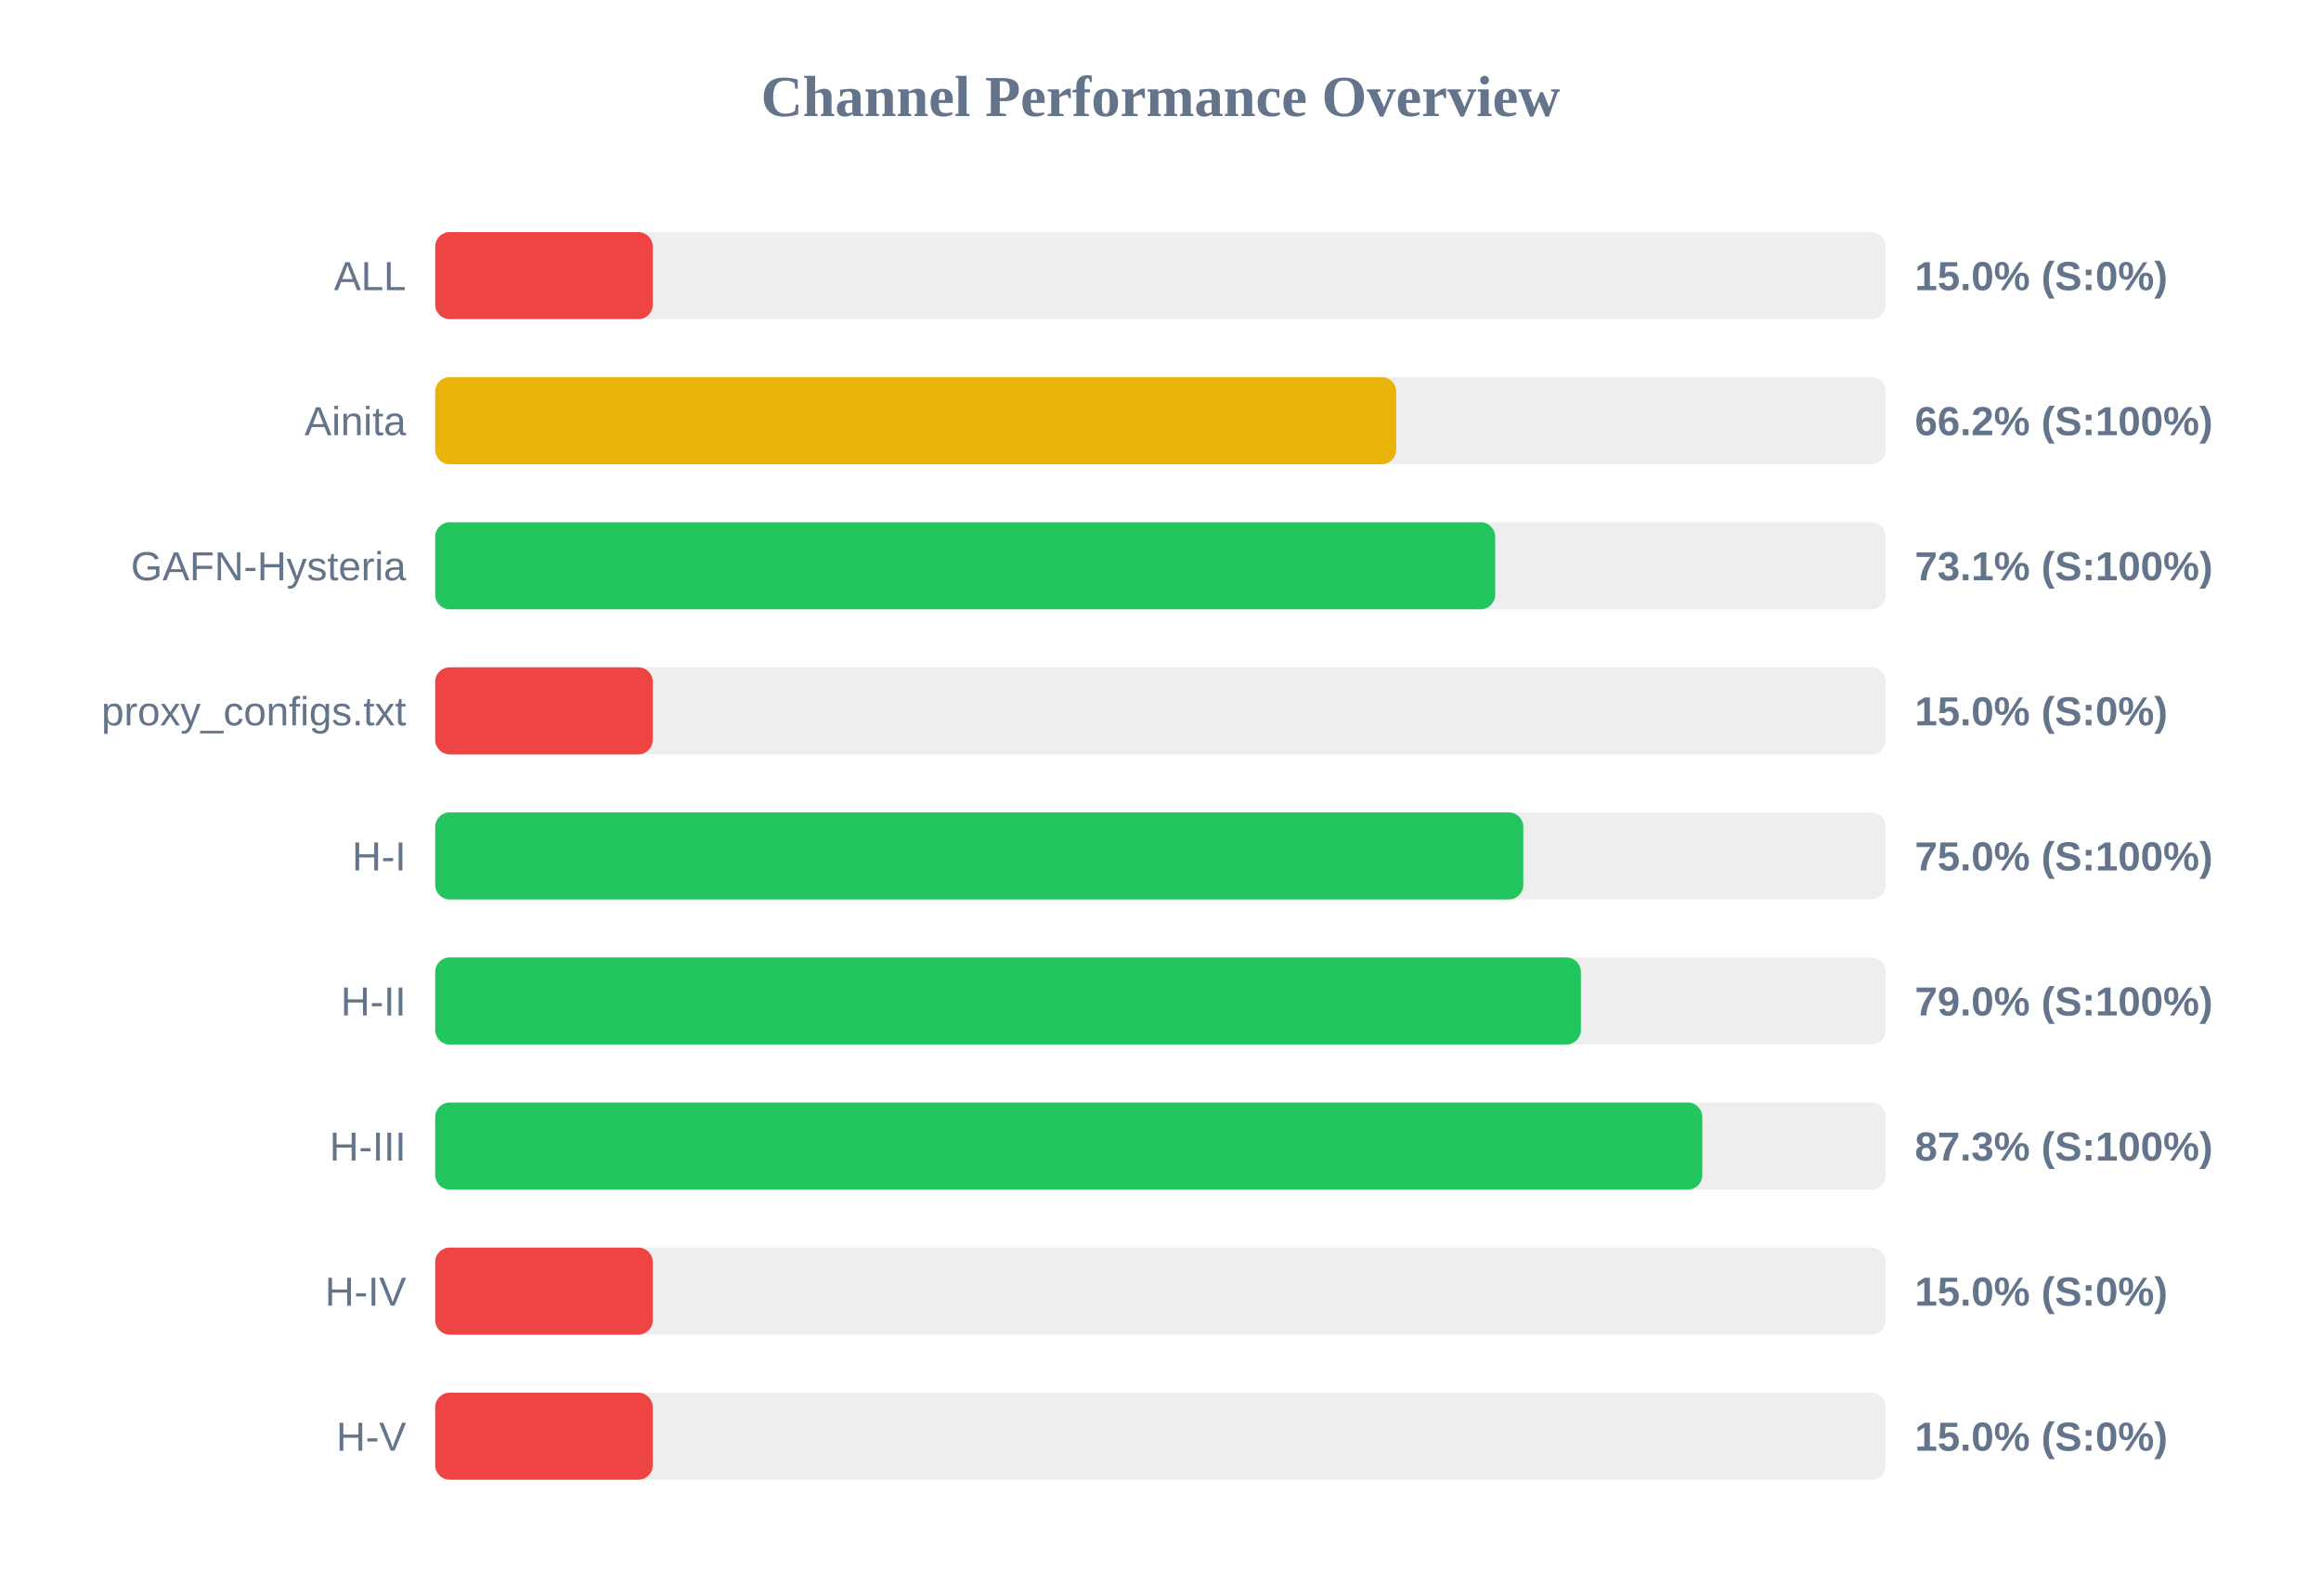
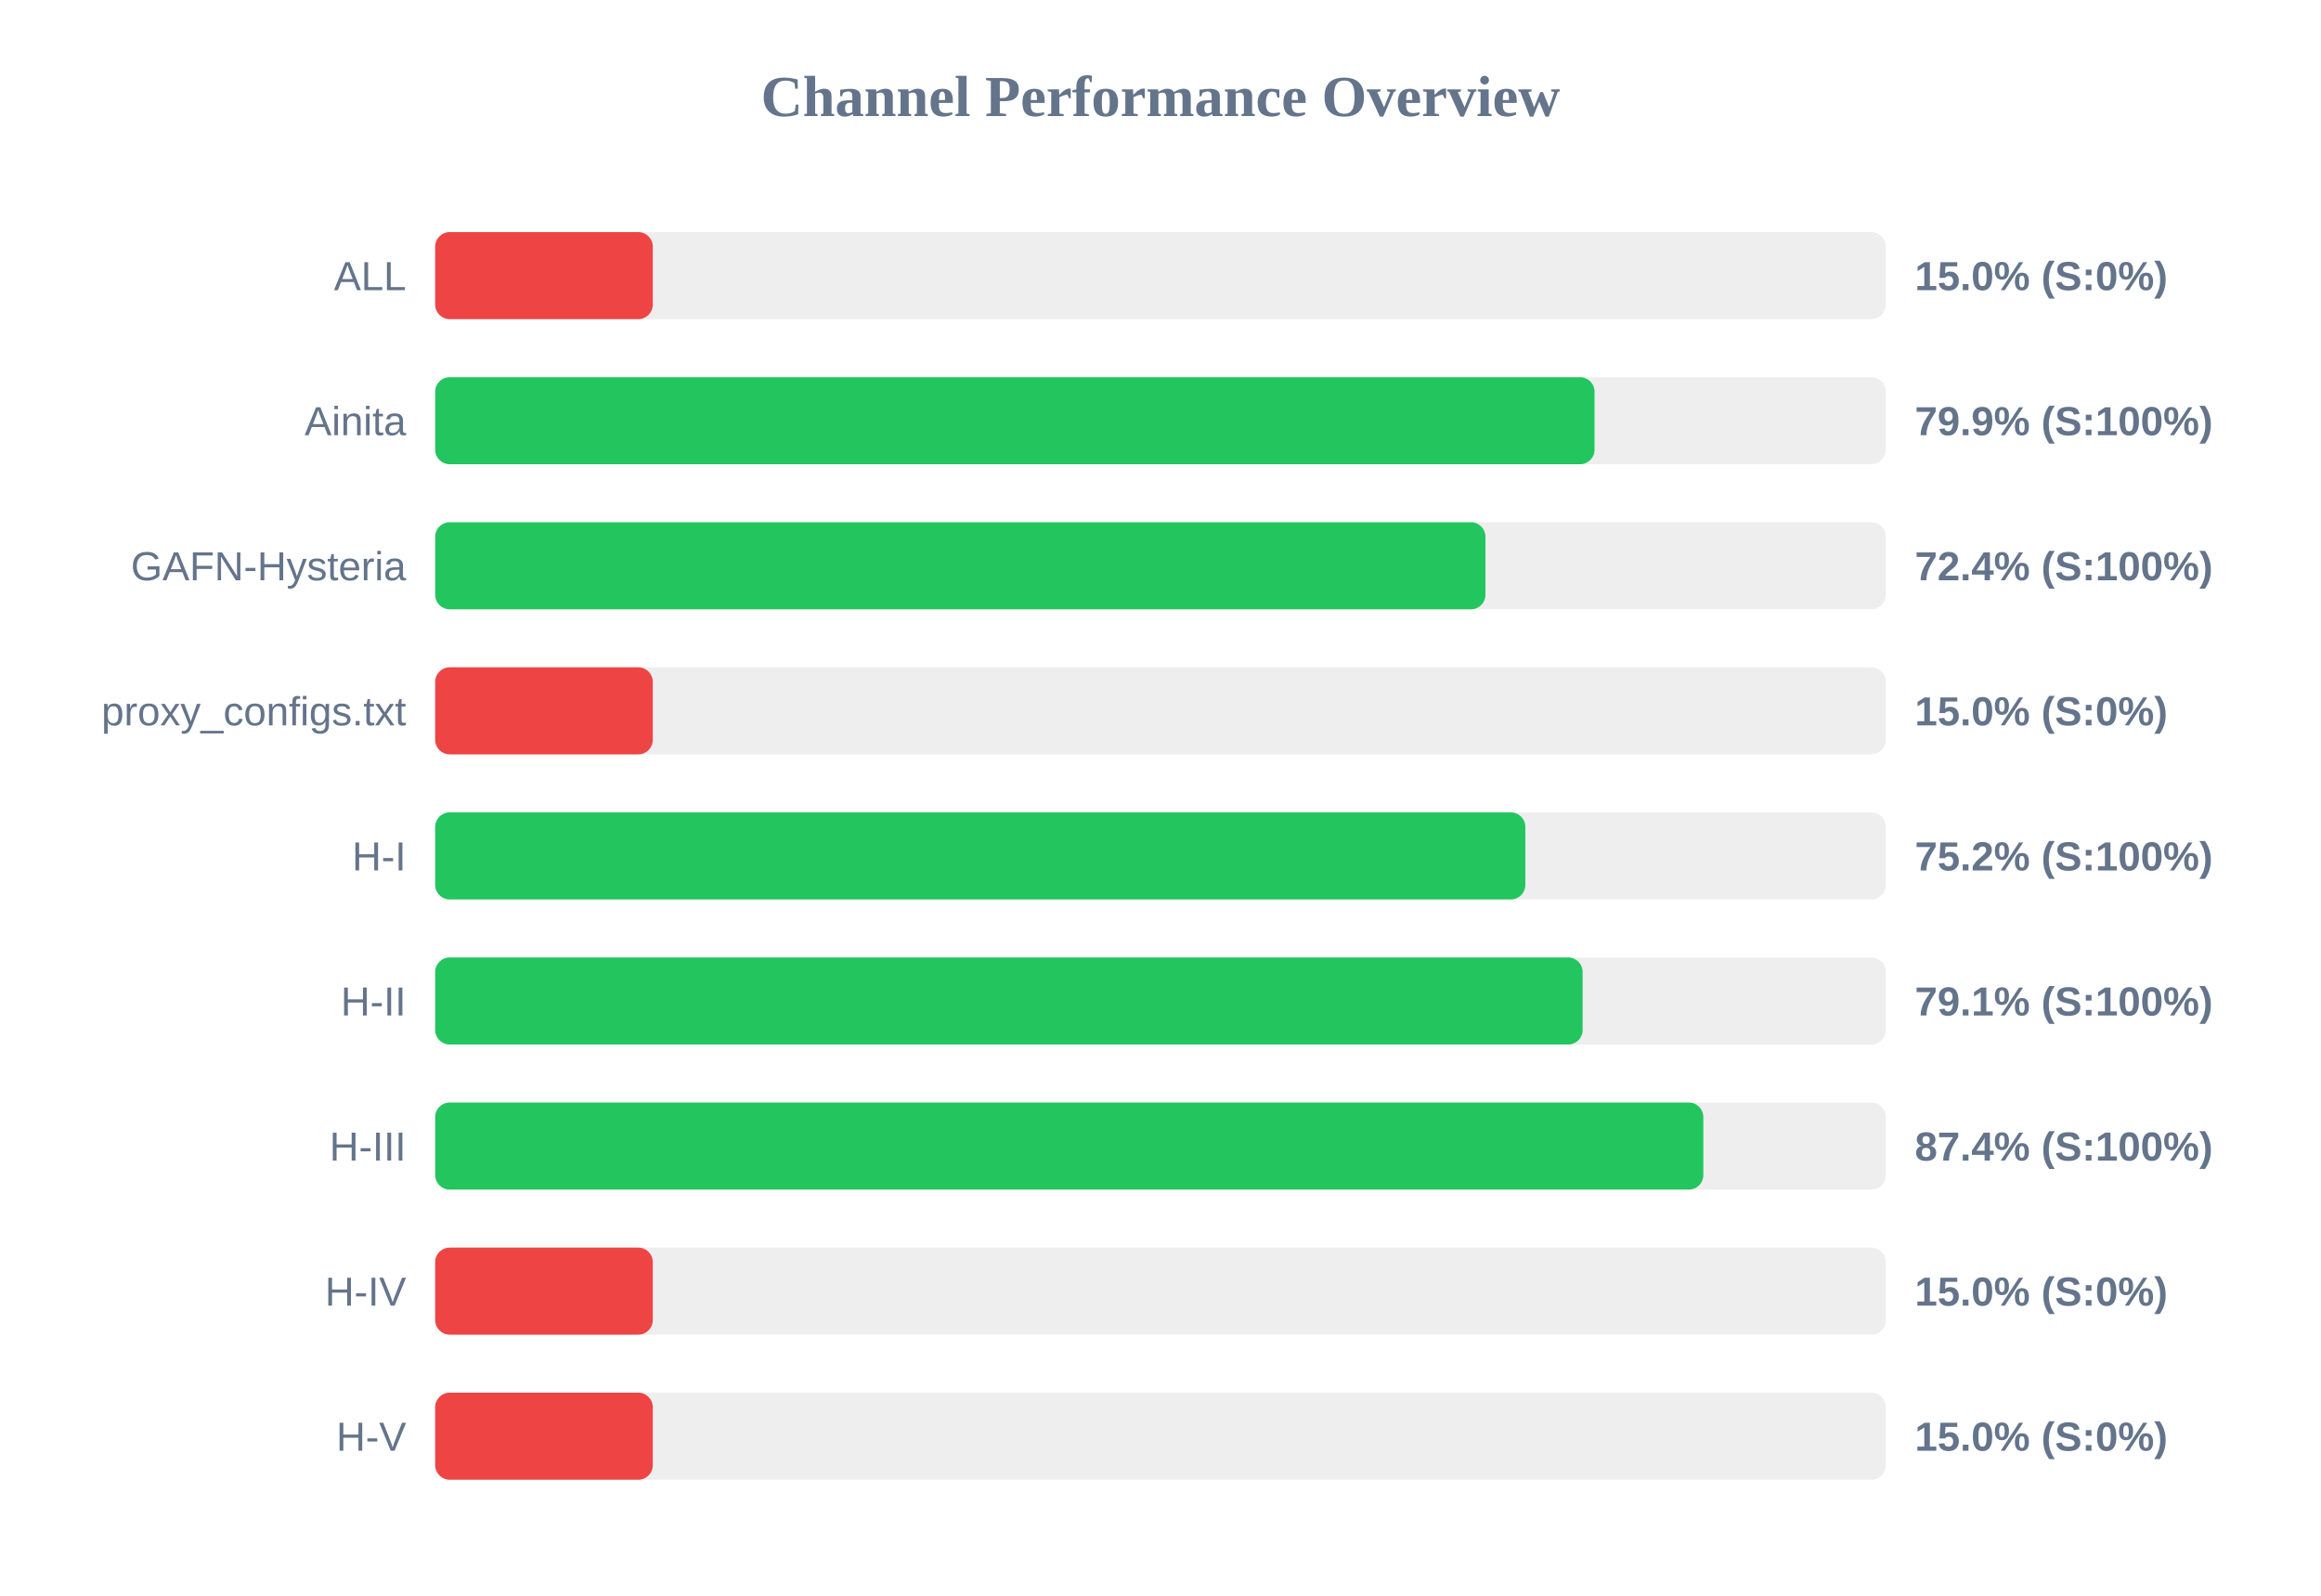
<svg xmlns="http://www.w3.org/2000/svg" width="800" height="550" version="1.1">
  <style>
        .row { font: 14px Arial; fill: #64748b; }
        .score { font: bold 14px Arial; fill: #64748b; }
    </style>
  <text x="400" y="40" text-anchor="middle" font-size="20px" font-weight="bold" fill="#64748b">Channel Performance Overview</text>
  <rect x="150" y="80" width="500" height="30" fill="#eee" rx="5" />
  <rect x="150" y="80" width="75.0" height="30" fill="#ef4444" rx="5" />
  <text x="140" y="100" text-anchor="end" class="row">ALL</text>
  <text x="660" y="100" text-anchor="start" class="score">15.0% (S:0%)</text>
  <rect x="150" y="130" width="500" height="30" fill="#eee" rx="5" />
-   <rect x="150" y="130" width="331.25" height="30" fill="#eab308" rx="5" />
+   <rect x="150" y="130" width="399.6" height="30" fill="#22c55e" rx="5" />
  <text x="140" y="150" text-anchor="end" class="row">Ainita</text>
-   <text x="660" y="150" text-anchor="start" class="score">66.2% (S:100%)</text>
+   <text x="660" y="150" text-anchor="start" class="score">79.9% (S:100%)</text>
  <rect x="150" y="180" width="500" height="30" fill="#eee" rx="5" />
-   <rect x="150" y="180" width="365.35" height="30" fill="#22c55e" rx="5" />
+   <rect x="150" y="180" width="362.0" height="30" fill="#22c55e" rx="5" />
  <text x="140" y="200" text-anchor="end" class="row">GAFN-Hysteria</text>
-   <text x="660" y="200" text-anchor="start" class="score">73.1% (S:100%)</text>
+   <text x="660" y="200" text-anchor="start" class="score">72.4% (S:100%)</text>
  <rect x="150" y="230" width="500" height="30" fill="#eee" rx="5" />
  <rect x="150" y="230" width="75.0" height="30" fill="#ef4444" rx="5" />
  <text x="140" y="250" text-anchor="end" class="row">proxy_configs.txt</text>
  <text x="660" y="250" text-anchor="start" class="score">15.0% (S:0%)</text>
  <rect x="150" y="280" width="500" height="30" fill="#eee" rx="5" />
-   <rect x="150" y="280" width="375.05" height="30" fill="#22c55e" rx="5" />
+   <rect x="150" y="280" width="375.75" height="30" fill="#22c55e" rx="5" />
  <text x="140" y="300" text-anchor="end" class="row">H-I</text>
-   <text x="660" y="300" text-anchor="start" class="score">75.0% (S:100%)</text>
+   <text x="660" y="300" text-anchor="start" class="score">75.2% (S:100%)</text>
  <rect x="150" y="330" width="500" height="30" fill="#eee" rx="5" />
-   <rect x="150" y="330" width="394.9" height="30" fill="#22c55e" rx="5" />
+   <rect x="150" y="330" width="395.5" height="30" fill="#22c55e" rx="5" />
  <text x="140" y="350" text-anchor="end" class="row">H-II</text>
-   <text x="660" y="350" text-anchor="start" class="score">79.0% (S:100%)</text>
+   <text x="660" y="350" text-anchor="start" class="score">79.1% (S:100%)</text>
  <rect x="150" y="380" width="500" height="30" fill="#eee" rx="5" />
-   <rect x="150" y="380" width="436.75" height="30" fill="#22c55e" rx="5" />
+   <rect x="150" y="380" width="437.1" height="30" fill="#22c55e" rx="5" />
  <text x="140" y="400" text-anchor="end" class="row">H-III</text>
-   <text x="660" y="400" text-anchor="start" class="score">87.3% (S:100%)</text>
+   <text x="660" y="400" text-anchor="start" class="score">87.4% (S:100%)</text>
  <rect x="150" y="430" width="500" height="30" fill="#eee" rx="5" />
  <rect x="150" y="430" width="75.0" height="30" fill="#ef4444" rx="5" />
  <text x="140" y="450" text-anchor="end" class="row">H-IV</text>
  <text x="660" y="450" text-anchor="start" class="score">15.0% (S:0%)</text>
  <rect x="150" y="480" width="500" height="30" fill="#eee" rx="5" />
  <rect x="150" y="480" width="75.0" height="30" fill="#ef4444" rx="5" />
  <text x="140" y="500" text-anchor="end" class="row">H-V</text>
  <text x="660" y="500" text-anchor="start" class="score">15.0% (S:0%)</text>
</svg>
